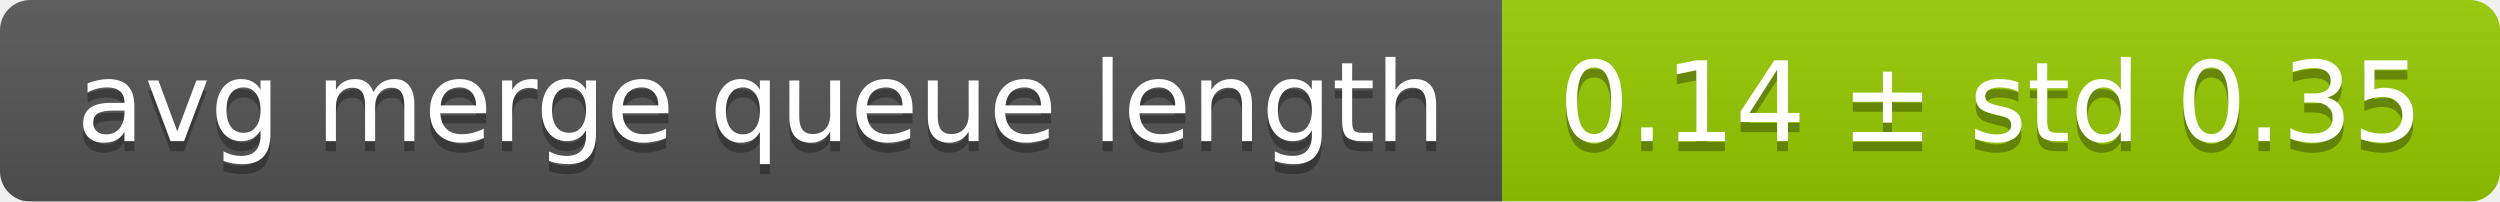
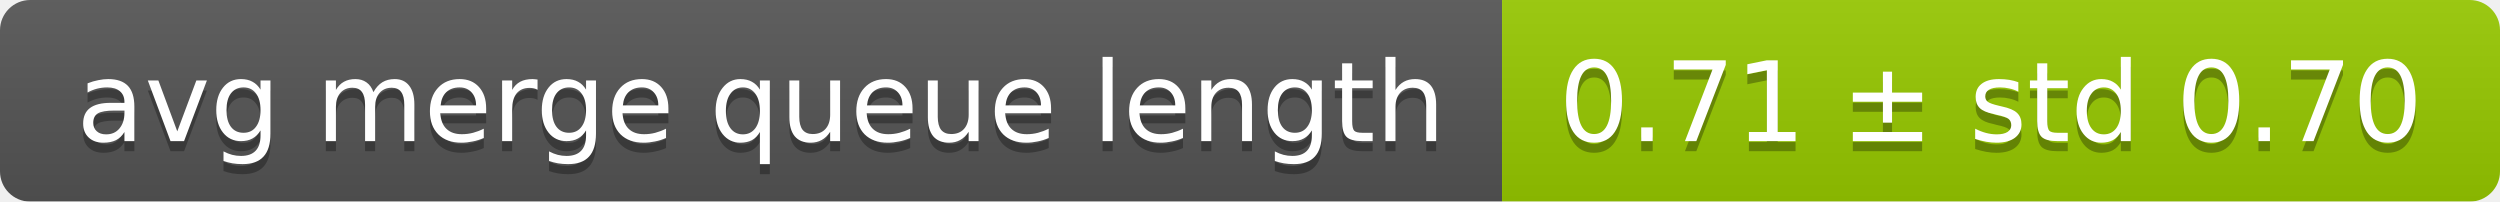
<svg xmlns="http://www.w3.org/2000/svg" width="248" height="20">
  <linearGradient id="smooth" x2="0" y2="100%">
    <stop offset="0" stop-color="#bbb" stop-opacity=".1" />
    <stop offset="1" stop-opacity=".1" />
  </linearGradient>
  <mask id="round">
    <rect width="248" height="20" rx="3" fill="#fff" />
  </mask>
  <g mask="url(#round)">
    <rect width="149" height="20" fill="#555" />
    <rect x="149" width="99" height="20" fill="#97ca00" />
    <rect width="248" height="20" fill="url(#smooth)" />
  </g>
  <g fill="#fff" text-anchor="middle" font-family="DejaVu Sans,Verdana,Geneva,sans-serif" font-size="11">
    <text x="75.5" y="15" fill="#010101" fill-opacity=".3">avg merge queue length</text>
    <text x="75.5" y="14">avg merge queue length</text>
-     <text x="197.5" y="15" fill="#010101" fill-opacity=".3">0.14 ± std 0.35</text>
-     <text x="197.5" y="14">0.14 ± std 0.35</text>
+     <text x="197.5" y="15" fill="#010101" fill-opacity=".3">0.71 ± std 0.70</text>
+     <text x="197.5" y="14">0.71 ± std 0.70</text>
  </g>
</svg>
